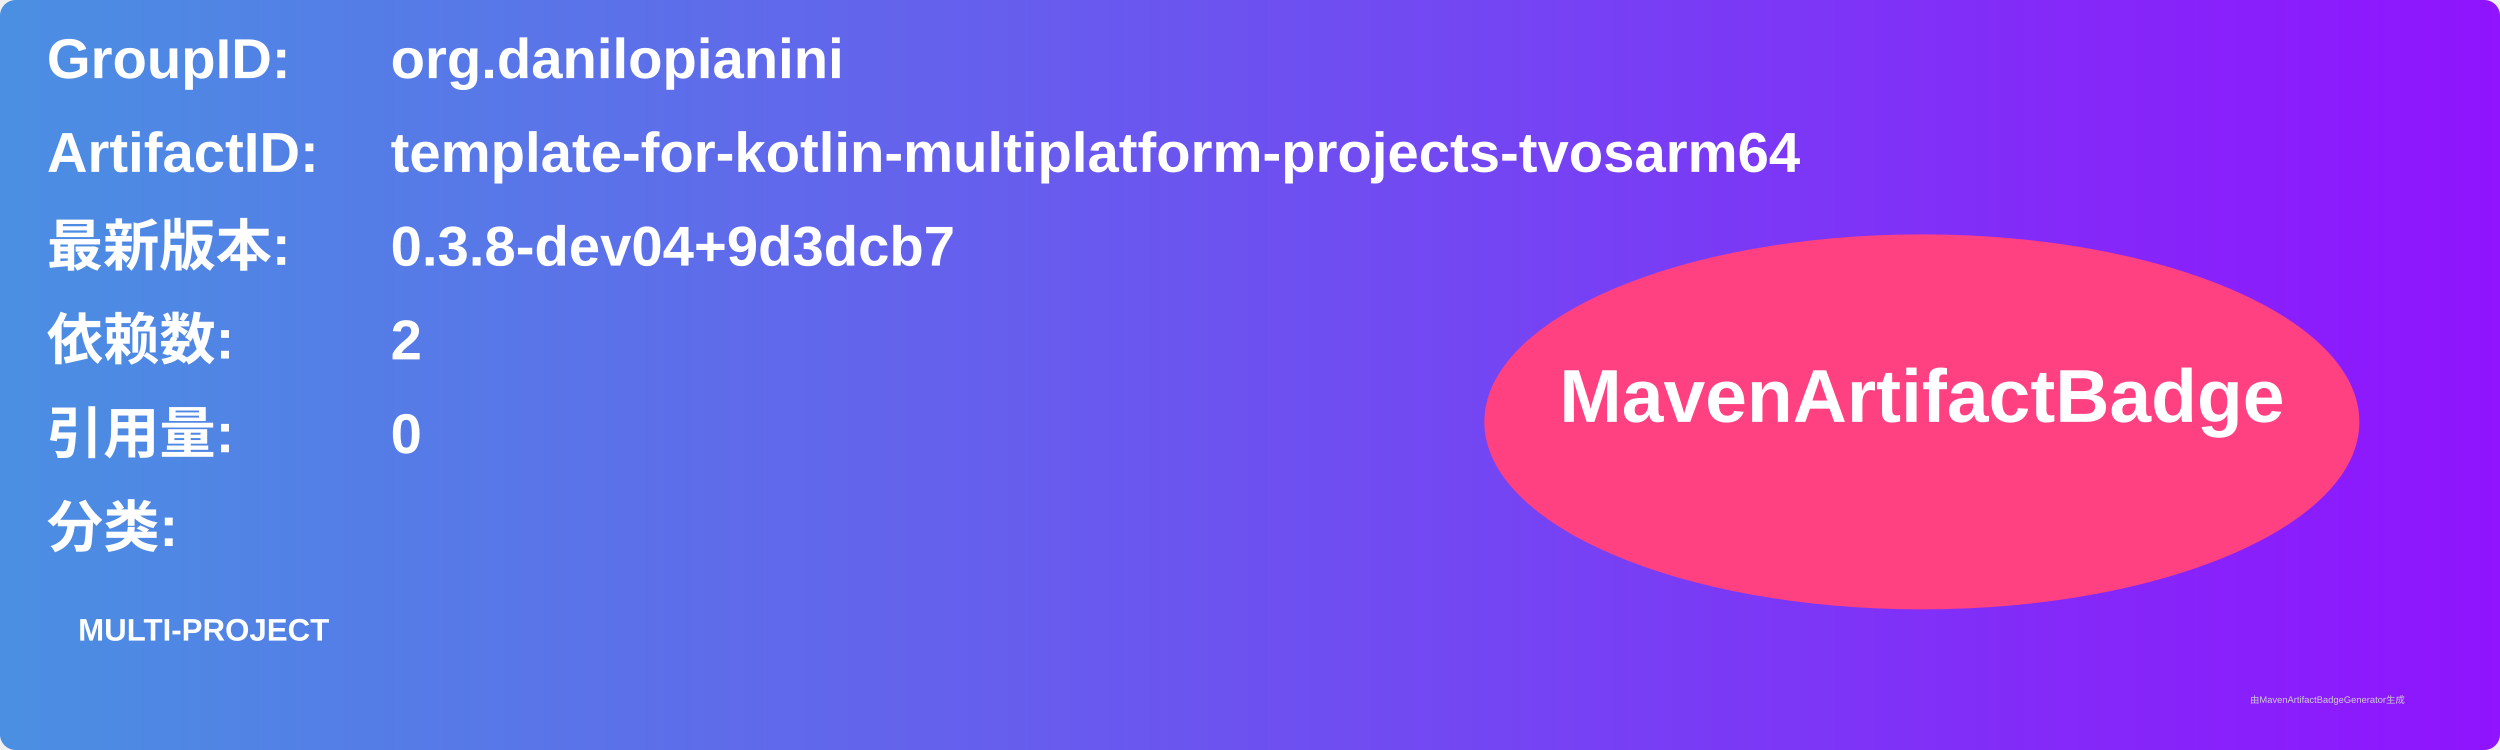
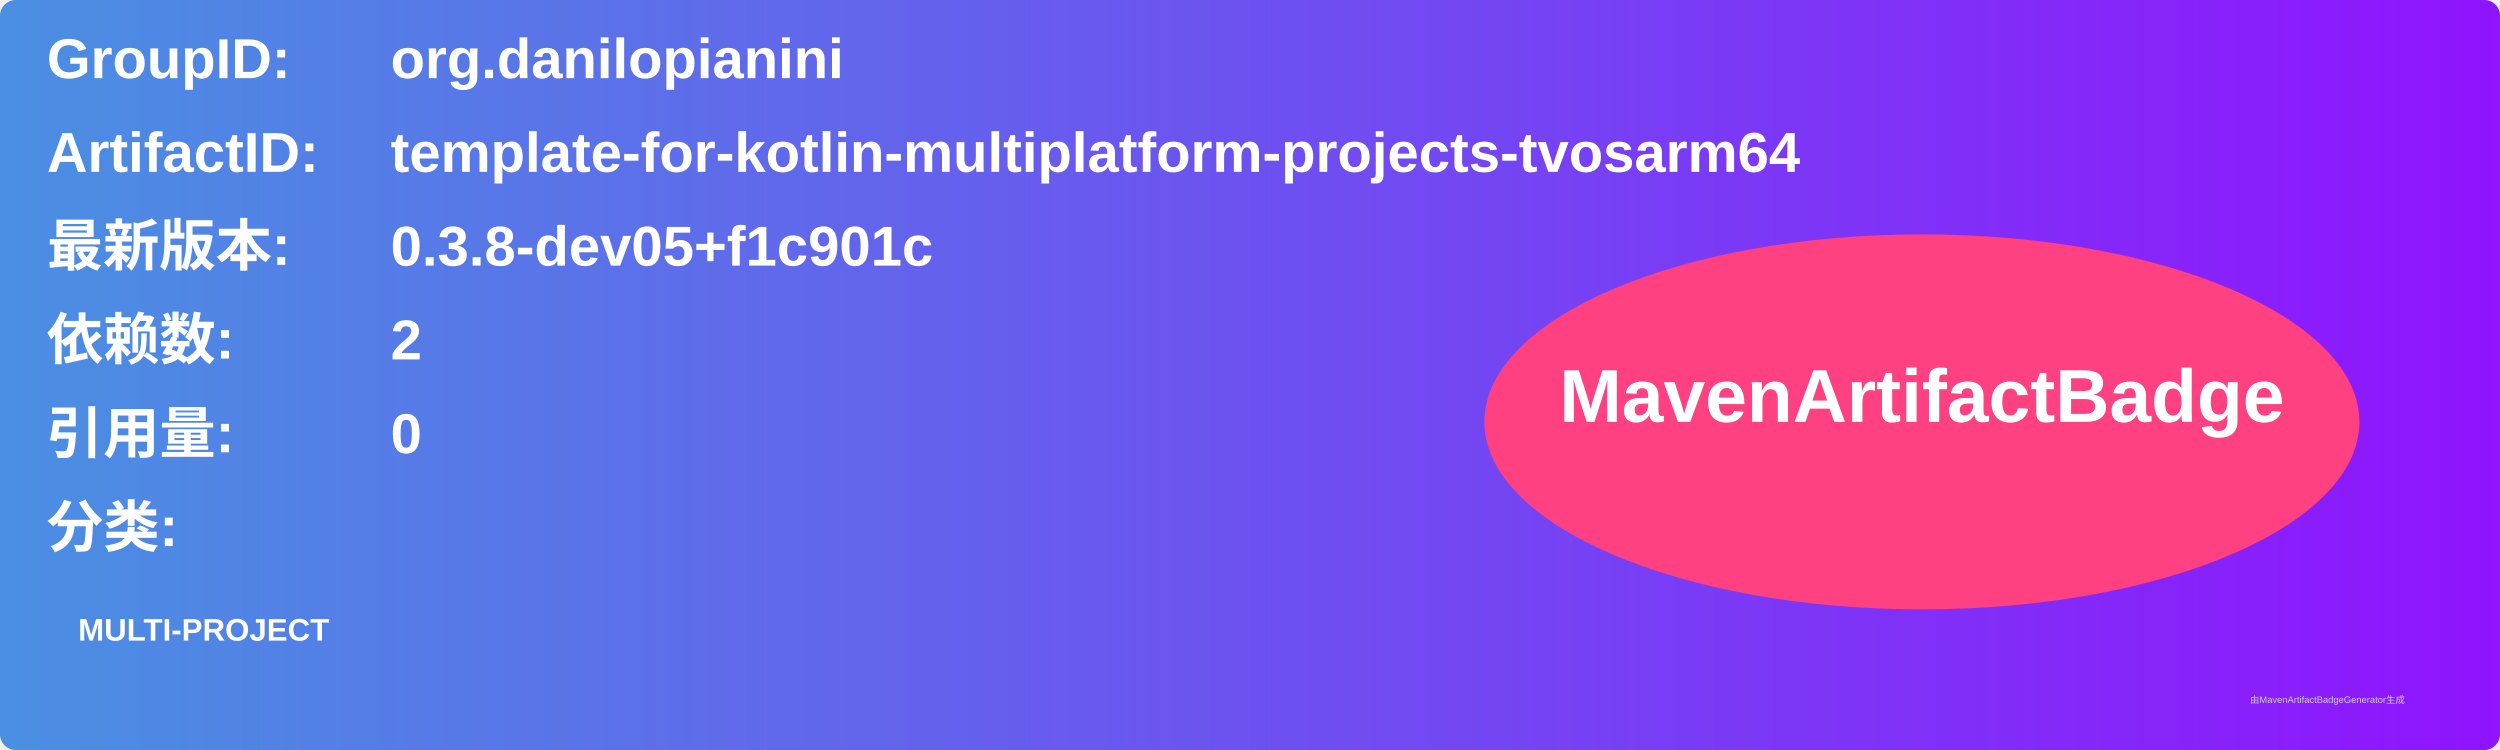
<svg xmlns="http://www.w3.org/2000/svg" width="800" height="240" viewBox="0 0 800 240">
  <linearGradient id="grad" x1="0%" y1="0%" x2="100%" y2="0%">
    <stop offset="0%" stop-color="#4a90e2" />
    <stop offset="100%" stop-color="#9013fe" />
  </linearGradient>
  <rect width="100%" height="100%" rx="5" ry="5" fill="url(#grad)" />
  <g transform="translate(15, 15)">
    <text x="0" y="10" font-family="Arial" font-size="18" fill="white" font-weight="bold" width="260">GroupID:</text>
    <text x="110" y="10" font-family="Arial" font-size="18" fill="white" font-weight="bold" width="460">org.danilopianini</text>
    <text x="0" y="40" font-family="Arial" font-size="18" fill="white" font-weight="bold" width="260">ArtifactID:</text>
    <text x="110" y="40" font-family="Arial" font-size="18" fill="white" font-weight="bold" width="460">template-for-kotlin-multiplatform-projects-tvosarm64</text>
    <text x="0" y="70" font-family="Arial" font-size="18" fill="white" font-weight="bold">最新版本:</text>
    <text x="110" y="70" font-family="Arial" font-size="18" fill="white" font-weight="bold">
-       <tspan font-weight="bold">0.3.8-dev04+9d3dcb7</tspan>
+       <tspan font-weight="bold">0.3.8-dev05+f1c901c</tspan>
    </text>
    <text x="0" y="100" font-family="Arial" font-size="18" fill="white" font-weight="bold">依赖数: </text>
    <text x="110" y="100" font-family="Arial" font-size="18" fill="white">
      <tspan font-weight="bold">2</tspan>
    </text>
    <text x="0" y="130" font-family="Arial" font-size="18" fill="white" font-weight="bold">引用量: </text>
    <text x="110" y="130" font-family="Arial" font-size="18" fill="white">
      <tspan font-weight="bold">0</tspan>
    </text>
    <text x="0" y="160" font-family="Arial" font-size="18" fill="white" font-weight="bold">分类:</text>
    <text x="10" y="190" font-family="Arial" font-size="10" fill="white">
      <tspan font-weight="bold">MULTI-PROJECT</tspan>
    </text>
    <ellipse cx="600" cy="120" rx="140" ry="60" fill="#ff4081" />
    <text x="600" y="120" text-anchor="middle" font-family="Arial" font-size="24" fill="white" font-weight="bold">MavenArtifactBadge</text>
  </g>
  <text x="720" y="225" font-family="Arial" font-size="3" fill="#d0d0d0">由MavenArtifactBadgeGenerator生成</text>
</svg>
